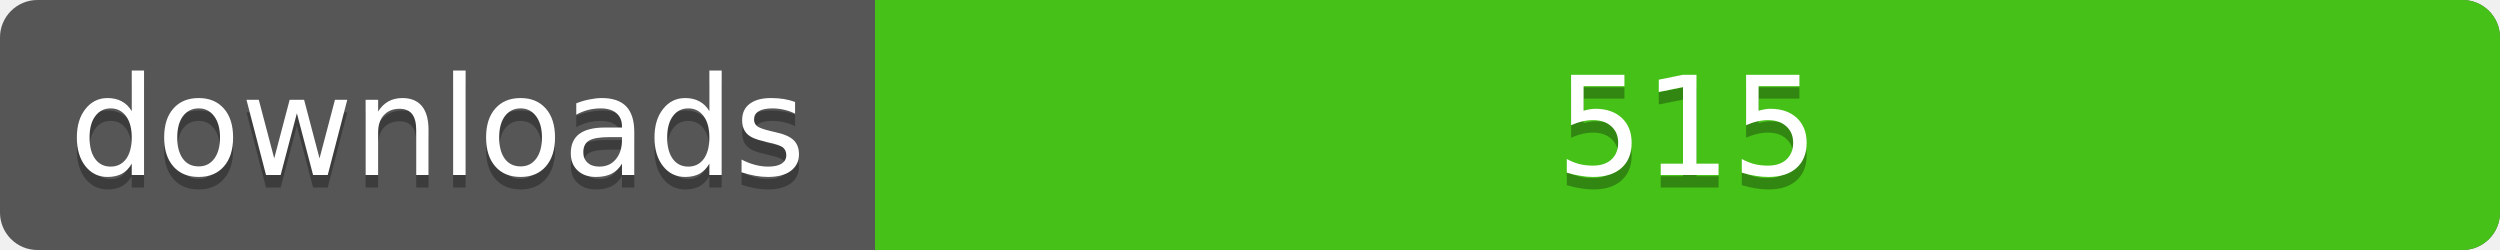
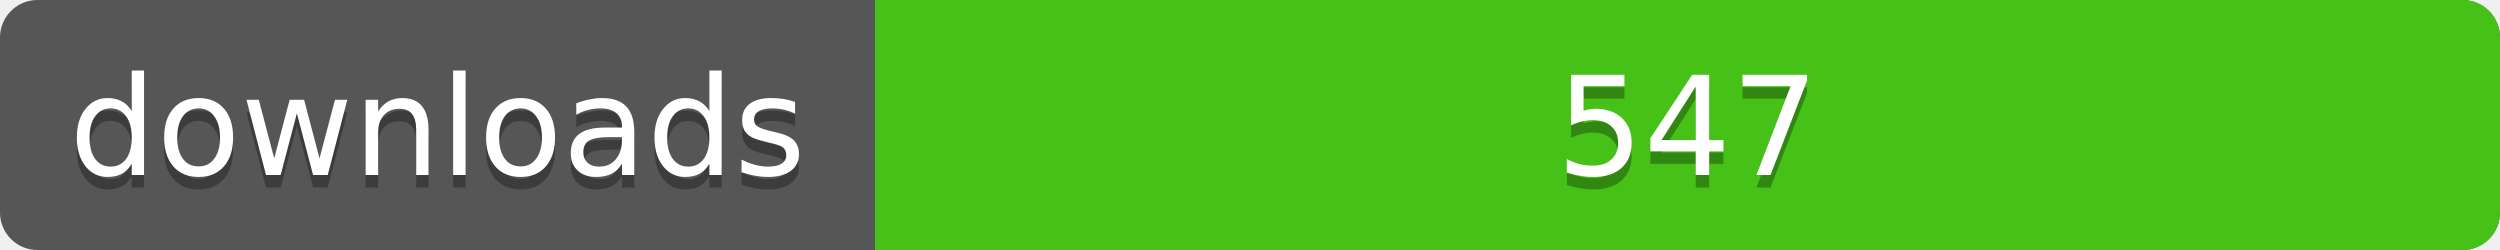
<svg xmlns="http://www.w3.org/2000/svg" width="200" height="20">
  <linearGradient id="a" x2="0" y2="100%%">
    <stop offset="0" stop-color="#bbb" stop-opacity=".1" />
    <stop offset="1" stop-opacity=".1" />
  </linearGradient>
  <rect rx="3" width="200" height="20" fill="#555" />
  <rect rx="3" x="70" width="130" height="20" fill="#4c1" />
  <path fill="#4c1" d="M70 0h4v20h-4z" />
  <rect rx="3" width="200" height="20" fill="url(#a)" />
  <g fill="#fff" text-anchor="middle" font-family="DejaVu Sans,Verdana,Geneva,sans-serif" font-size="11">
    <text x="35" y="15" fill="#010101" fill-opacity=".3">downloads</text>
    <text x="35" y="14">downloads</text>
-     <text x="135" y="15" fill="#010101" fill-opacity=".3">515</text>
-     <text x="135" y="14">515</text>
+     <text x="135" y="15" fill="#010101" fill-opacity=".3">547</text>
+     <text x="135" y="14">547</text>
  </g>
</svg>
